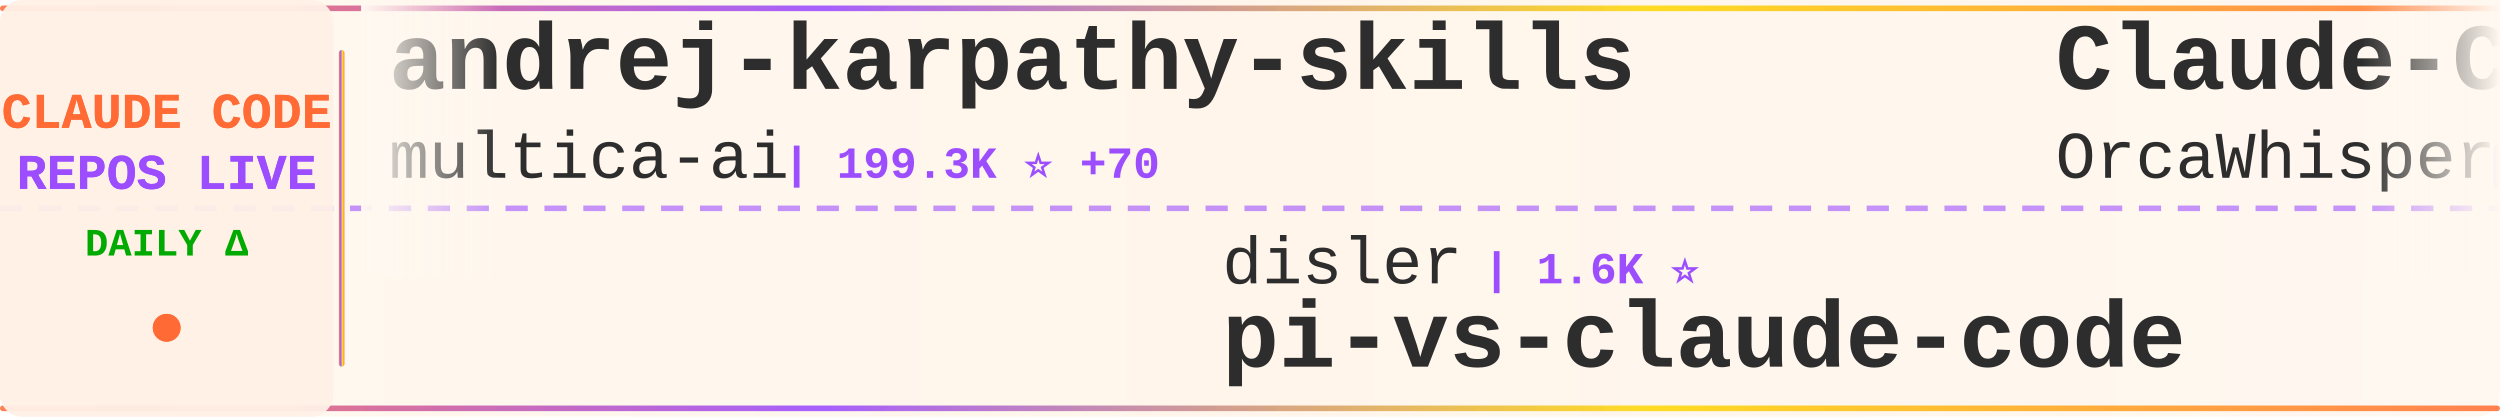
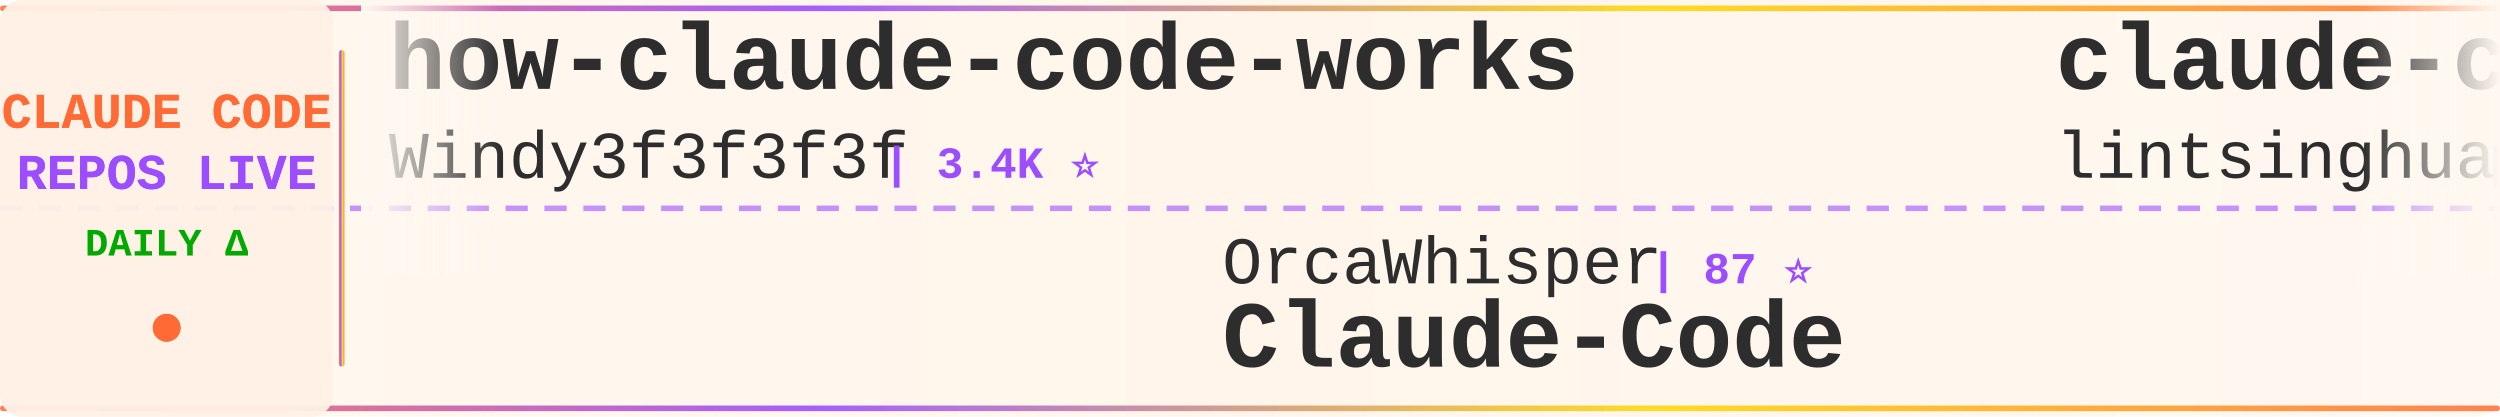
<svg xmlns="http://www.w3.org/2000/svg" width="900" height="150">
  <defs>
    <linearGradient id="tickerBg" x1="0%" y1="0%" x2="100%" y2="0%">
      <stop offset="0%" style="stop-color:#fff8f0;stop-opacity:0.98" />
      <stop offset="50%" style="stop-color:#fff5eb;stop-opacity:1" />
      <stop offset="100%" style="stop-color:#fff8f0;stop-opacity:0.98" />
    </linearGradient>
    <linearGradient id="borderGrad" x1="0%" y1="0%" x2="100%" y2="0%">
      <stop offset="0%" style="stop-color:#FF6B35;stop-opacity:0.85">
        <animate attributeName="stop-opacity" values="0.85;1;0.85" dur="2s" repeatCount="indefinite" />
      </stop>
      <stop offset="33%" style="stop-color:#9C4EFF;stop-opacity:0.9">
        <animate attributeName="stop-opacity" values="0.9;1;0.9" dur="2.2s" repeatCount="indefinite" />
      </stop>
      <stop offset="66%" style="stop-color:#FFD700;stop-opacity:0.85">
        <animate attributeName="stop-opacity" values="0.85;1;0.85" dur="1.8s" repeatCount="indefinite" />
      </stop>
      <stop offset="100%" style="stop-color:#FF6B35;stop-opacity:0.85">
        <animate attributeName="stop-opacity" values="0.85;1;0.85" dur="2s" repeatCount="indefinite" />
      </stop>
    </linearGradient>
    <filter id="textGlow">
      <feGaussianBlur stdDeviation="0.15" result="coloredBlur" />
      <feMerge>
        <feMergeNode in="coloredBlur" />
        <feMergeNode in="SourceGraphic" />
      </feMerge>
    </filter>
    <filter id="metricGlow">
      <feGaussianBlur stdDeviation="0.2" result="coloredBlur" />
      <feMerge>
        <feMergeNode in="coloredBlur" />
        <feMergeNode in="SourceGraphic" />
      </feMerge>
    </filter>
    <linearGradient id="leftFade" x1="0%" y1="0%" x2="100%" y2="0%">
      <stop offset="0%" style="stop-color:#fff8f0;stop-opacity:1" />
      <stop offset="100%" style="stop-color:#fff8f0;stop-opacity:0" />
    </linearGradient>
    <linearGradient id="rightFade" x1="0%" y1="0%" x2="100%" y2="0%">
      <stop offset="0%" style="stop-color:#fff8f0;stop-opacity:0" />
      <stop offset="100%" style="stop-color:#fff8f0;stop-opacity:1" />
    </linearGradient>
  </defs>
  <rect width="900" height="150" fill="url(#tickerBg)" rx="8" />
  <rect x="0" y="2" width="900" height="2" fill="url(#borderGrad)" rx="1" />
  <rect x="0" y="146" width="900" height="2" fill="url(#borderGrad)" rx="1" />
  <line x1="0" y1="75" x2="900" y2="75" stroke="#9C4EFF" stroke-width="2" stroke-dasharray="8 6" opacity="0.6" />
  <rect x="0" y="0" width="120" height="150" fill="#fff0e6" opacity="0.95" rx="8" />
  <text x="60" y="46" font-family="'Courier New', monospace" font-size="18" font-weight="bold" fill="#FF6B35" text-anchor="middle" filter="url(#textGlow)">
    CLAUDE CODE
  </text>
  <text x="60" y="68" font-family="'Courier New', monospace" font-size="18" font-weight="bold" fill="#9C4EFF" text-anchor="middle" filter="url(#textGlow)">
    REPOS LIVE
  </text>
  <text x="60" y="92" font-family="'Courier New', monospace" font-size="14" font-weight="bold" fill="#00aa00" text-anchor="middle">
    DAILY Δ
  </text>
  <circle cx="60" cy="118" r="5" fill="#FF6B35" filter="url(#metricGlow)">
    <animate attributeName="r" values="4;6;4" dur="1.5s" repeatCount="indefinite" />
    <animate attributeName="opacity" values="0.6;1;0.6" dur="1.5s" repeatCount="indefinite" />
  </circle>
  <rect x="122" y="18" width="2" height="114" fill="url(#borderGrad)" rx="1" />
  <clipPath id="tickerClip">
    <rect x="130" y="0" width="770" height="150" />
  </clipPath>
  <g clip-path="url(#tickerClip)">
    <g id="tickerItems">
      <animateTransform attributeName="transform" attributeType="XML" type="translate" from="0 0" to="-3000 0" dur="54s" repeatCount="indefinite" />
      <g transform="translate(0, 0)">
-         <text x="140" y="32" font-family="'Courier New', monospace" font-size="34" font-weight="bold" fill="#2d2d2d">andrej-karpathy-skills</text>
-         <text x="140" y="64" font-family="'Courier New', monospace" font-size="24" font-weight="normal" fill="#2d2d2d" opacity="1.0">multica-ai</text>
-         <text x="282" y="64" font-family="'Courier New', monospace" font-size="16" font-weight="bold" fill="#9C4EFF"> | 199.3K ⭐ +70</text>
+         <text x="140" y="32" font-family="'Courier New', monospace" font-size="34" font-weight="bold" fill="#2d2d2d">how-claude-code-works</text>
+         <text x="140" y="64" font-family="'Courier New', monospace" font-size="24" font-weight="normal" fill="#2d2d2d" opacity="1.0">Windy3f3f3f3f</text>
+         <text x="318" y="64" font-family="'Courier New', monospace" font-size="16" font-weight="bold" fill="#9C4EFF"> | 3.4K ⭐</text>
      </g>
      <g transform="translate(300, 0)">
-         <text x="140" y="102" font-family="'Courier New', monospace" font-size="24" font-weight="normal" fill="#2d2d2d" opacity="1.0">disler</text>
-         <text x="234" y="102" font-family="'Courier New', monospace" font-size="16" font-weight="bold" fill="#9C4EFF"> | 1.6K ⭐</text>
-         <text x="140" y="132" font-family="'Courier New', monospace" font-size="34" font-weight="bold" fill="#2d2d2d">pi-vs-claude-code</text>
+         <text x="140" y="102" font-family="'Courier New', monospace" font-size="24" font-weight="normal" fill="#2d2d2d" opacity="1.0">OrcaWhisper</text>
+         <text x="294" y="102" font-family="'Courier New', monospace" font-size="16" font-weight="bold" fill="#9C4EFF"> | 87 ⭐</text>
+         <text x="140" y="132" font-family="'Courier New', monospace" font-size="34" font-weight="bold" fill="#2d2d2d">Claude-Code</text>
      </g>
      <g transform="translate(600, 0)">
-         <text x="140" y="32" font-family="'Courier New', monospace" font-size="34" font-weight="bold" fill="#2d2d2d">Claude-Code</text>
-         <text x="140" y="64" font-family="'Courier New', monospace" font-size="24" font-weight="normal" fill="#2d2d2d" opacity="1.0">OrcaWhisper</text>
-         <text x="294" y="64" font-family="'Courier New', monospace" font-size="16" font-weight="bold" fill="#9C4EFF"> | 87 ⭐</text>
+         <text x="140" y="32" font-family="'Courier New', monospace" font-size="34" font-weight="bold" fill="#2d2d2d">claude-code-book</text>
+         <text x="140" y="64" font-family="'Courier New', monospace" font-size="24" font-weight="normal" fill="#2d2d2d" opacity="1.0">lintsinghua</text>
+         <text x="294" y="64" font-family="'Courier New', monospace" font-size="16" font-weight="bold" fill="#9C4EFF"> | 4.0K ⭐ +1</text>
      </g>
      <g transform="translate(900, 0)">
-         <text x="140" y="102" font-family="'Courier New', monospace" font-size="24" font-weight="normal" fill="#2d2d2d" opacity="1.0">musistudio</text>
-         <text x="282" y="102" font-family="'Courier New', monospace" font-size="16" font-weight="bold" fill="#9C4EFF"> | 36.4K ⭐ +7</text>
-         <text x="140" y="132" font-family="'Courier New', monospace" font-size="34" font-weight="bold" fill="#2d2d2d">claude-code-router</text>
+         <text x="140" y="102" font-family="'Courier New', monospace" font-size="24" font-weight="normal" fill="#2d2d2d" opacity="1.0">oboard</text>
+         <text x="234" y="102" font-family="'Courier New', monospace" font-size="16" font-weight="bold" fill="#9C4EFF"> | 3.3K ⭐</text>
+         <text x="140" y="132" font-family="'Courier New', monospace" font-size="34" font-weight="bold" fill="#2d2d2d">claude-code-rev</text>
      </g>
      <g transform="translate(1200, 0)">
-         <text x="140" y="32" font-family="'Courier New', monospace" font-size="34" font-weight="bold" fill="#2d2d2d">arcads-claude-code</text>
-         <text x="140" y="64" font-family="'Courier New', monospace" font-size="24" font-weight="normal" fill="#2d2d2d" opacity="1.0">krusemediallc</text>
-         <text x="318" y="64" font-family="'Courier New', monospace" font-size="16" font-weight="bold" fill="#9C4EFF"> | 1.1K ⭐</text>
+         <text x="140" y="32" font-family="'Courier New', monospace" font-size="34" font-weight="bold" fill="#2d2d2d">claude-code-rust</text>
+         <text x="140" y="64" font-family="'Courier New', monospace" font-size="24" font-weight="normal" fill="#2d2d2d" opacity="1.0">lorryjovens-hub</text>
+         <text x="342" y="64" font-family="'Courier New', monospace" font-size="16" font-weight="bold" fill="#9C4EFF"> | 1.7K ⭐</text>
      </g>
      <g transform="translate(1500, 0)">
-         <text x="140" y="102" font-family="'Courier New', monospace" font-size="24" font-weight="normal" fill="#2d2d2d" opacity="1.0">Cranot</text>
-         <text x="234" y="102" font-family="'Courier New', monospace" font-size="16" font-weight="bold" fill="#9C4EFF"> | 2.9K ⭐</text>
-         <text x="140" y="132" font-family="'Courier New', monospace" font-size="34" font-weight="bold" fill="#2d2d2d">claude-code-guide</text>
+         <text x="140" y="102" font-family="'Courier New', monospace" font-size="24" font-weight="normal" fill="#2d2d2d" opacity="1.0">hangsman</text>
+         <text x="258" y="102" font-family="'Courier New', monospace" font-size="16" font-weight="bold" fill="#9C4EFF"> | 790 ⭐</text>
+         <text x="140" y="132" font-family="'Courier New', monospace" font-size="34" font-weight="bold" fill="#2d2d2d">claude-code-source</text>
      </g>
      <g transform="translate(1800, 0)">
-         <text x="140" y="32" font-family="'Courier New', monospace" font-size="34" font-weight="bold" fill="#2d2d2d">claude-code-workflows</text>
-         <text x="140" y="64" font-family="'Courier New', monospace" font-size="24" font-weight="normal" fill="#2d2d2d" opacity="1.0">OneRedOak</text>
-         <text x="270" y="64" font-family="'Courier New', monospace" font-size="16" font-weight="bold" fill="#9C4EFF"> | 3.9K ⭐</text>
+         <text x="140" y="32" font-family="'Courier New', monospace" font-size="34" font-weight="bold" fill="#2d2d2d">claude-code-tudou</text>
+         <text x="140" y="64" font-family="'Courier New', monospace" font-size="24" font-weight="normal" fill="#2d2d2d" opacity="1.0">AICoderTudou</text>
+         <text x="306" y="64" font-family="'Courier New', monospace" font-size="16" font-weight="bold" fill="#9C4EFF"> | 497 ⭐</text>
      </g>
      <g transform="translate(2100, 0)">
-         <text x="140" y="102" font-family="'Courier New', monospace" font-size="24" font-weight="normal" fill="#2d2d2d" opacity="1.0">JrCx7scC</text>
-         <text x="258" y="102" font-family="'Courier New', monospace" font-size="16" font-weight="bold" fill="#9C4EFF"> | 372 ⭐ +1</text>
-         <text x="140" y="132" font-family="'Courier New', monospace" font-size="34" font-weight="bold" fill="#2d2d2d">claude-code-source</text>
+         <text x="140" y="102" font-family="'Courier New', monospace" font-size="24" font-weight="normal" fill="#2d2d2d" opacity="1.0">pedrohcgs</text>
+         <text x="270" y="102" font-family="'Courier New', monospace" font-size="16" font-weight="bold" fill="#9C4EFF"> | 1.4K ⭐</text>
+         <text x="140" y="132" font-family="'Courier New', monospace" font-size="34" font-weight="bold" fill="#2d2d2d">claude-code-my-workflow</text>
      </g>
      <g transform="translate(2400, 0)">
-         <text x="140" y="32" font-family="'Courier New', monospace" font-size="34" font-weight="bold" fill="#2d2d2d">Claude-Code</text>
-         <text x="140" y="64" font-family="'Courier New', monospace" font-size="24" font-weight="normal" fill="#2d2d2d" opacity="1.0">KPR111</text>
-         <text x="234" y="64" font-family="'Courier New', monospace" font-size="16" font-weight="bold" fill="#9C4EFF"> | 18 ⭐</text>
+         <text x="140" y="32" font-family="'Courier New', monospace" font-size="34" font-weight="bold" fill="#2d2d2d">claude-coder</text>
+         <text x="140" y="64" font-family="'Courier New', monospace" font-size="24" font-weight="normal" fill="#2d2d2d" opacity="1.0">kodu-ai</text>
+         <text x="246" y="64" font-family="'Courier New', monospace" font-size="16" font-weight="bold" fill="#9C4EFF"> | 5.2K ⭐</text>
      </g>
      <g transform="translate(2700, 0)">
-         <text x="140" y="102" font-family="'Courier New', monospace" font-size="24" font-weight="normal" fill="#2d2d2d" opacity="1.0">jeremylongshore</text>
-         <text x="342" y="102" font-family="'Courier New', monospace" font-size="16" font-weight="bold" fill="#9C4EFF"> | 2.6K ⭐</text>
-         <text x="140" y="132" font-family="'Courier New', monospace" font-size="34" font-weight="bold" fill="#2d2d2d">claude-code-plugins-plus...</text>
+         <text x="140" y="102" font-family="'Courier New', monospace" font-size="24" font-weight="normal" fill="#2d2d2d" opacity="1.0">ding113</text>
+         <text x="246" y="102" font-family="'Courier New', monospace" font-size="16" font-weight="bold" fill="#9C4EFF"> | 3.3K ⭐</text>
+         <text x="140" y="132" font-family="'Courier New', monospace" font-size="34" font-weight="bold" fill="#2d2d2d">claude-code-hub</text>
      </g>
      <g transform="translate(3000, 0)">
-         <text x="140" y="32" font-family="'Courier New', monospace" font-size="34" font-weight="bold" fill="#2d2d2d">andrej-karpathy-skills</text>
-         <text x="140" y="64" font-family="'Courier New', monospace" font-size="24" font-weight="normal" fill="#2d2d2d" opacity="1.0">multica-ai</text>
-         <text x="282" y="64" font-family="'Courier New', monospace" font-size="16" font-weight="bold" fill="#9C4EFF"> | 199.3K ⭐ +70</text>
+         <text x="140" y="32" font-family="'Courier New', monospace" font-size="34" font-weight="bold" fill="#2d2d2d">how-claude-code-works</text>
+         <text x="140" y="64" font-family="'Courier New', monospace" font-size="24" font-weight="normal" fill="#2d2d2d" opacity="1.0">Windy3f3f3f3f</text>
+         <text x="318" y="64" font-family="'Courier New', monospace" font-size="16" font-weight="bold" fill="#9C4EFF"> | 3.4K ⭐</text>
      </g>
      <g transform="translate(3300, 0)">
-         <text x="140" y="102" font-family="'Courier New', monospace" font-size="24" font-weight="normal" fill="#2d2d2d" opacity="1.0">disler</text>
-         <text x="234" y="102" font-family="'Courier New', monospace" font-size="16" font-weight="bold" fill="#9C4EFF"> | 1.6K ⭐</text>
-         <text x="140" y="132" font-family="'Courier New', monospace" font-size="34" font-weight="bold" fill="#2d2d2d">pi-vs-claude-code</text>
+         <text x="140" y="102" font-family="'Courier New', monospace" font-size="24" font-weight="normal" fill="#2d2d2d" opacity="1.0">OrcaWhisper</text>
+         <text x="294" y="102" font-family="'Courier New', monospace" font-size="16" font-weight="bold" fill="#9C4EFF"> | 87 ⭐</text>
+         <text x="140" y="132" font-family="'Courier New', monospace" font-size="34" font-weight="bold" fill="#2d2d2d">Claude-Code</text>
      </g>
      <g transform="translate(3600, 0)">
-         <text x="140" y="32" font-family="'Courier New', monospace" font-size="34" font-weight="bold" fill="#2d2d2d">Claude-Code</text>
-         <text x="140" y="64" font-family="'Courier New', monospace" font-size="24" font-weight="normal" fill="#2d2d2d" opacity="1.0">OrcaWhisper</text>
-         <text x="294" y="64" font-family="'Courier New', monospace" font-size="16" font-weight="bold" fill="#9C4EFF"> | 87 ⭐</text>
+         <text x="140" y="32" font-family="'Courier New', monospace" font-size="34" font-weight="bold" fill="#2d2d2d">claude-code-book</text>
+         <text x="140" y="64" font-family="'Courier New', monospace" font-size="24" font-weight="normal" fill="#2d2d2d" opacity="1.0">lintsinghua</text>
+         <text x="294" y="64" font-family="'Courier New', monospace" font-size="16" font-weight="bold" fill="#9C4EFF"> | 4.0K ⭐ +1</text>
      </g>
      <g transform="translate(3900, 0)">
-         <text x="140" y="102" font-family="'Courier New', monospace" font-size="24" font-weight="normal" fill="#2d2d2d" opacity="1.0">musistudio</text>
-         <text x="282" y="102" font-family="'Courier New', monospace" font-size="16" font-weight="bold" fill="#9C4EFF"> | 36.4K ⭐ +7</text>
-         <text x="140" y="132" font-family="'Courier New', monospace" font-size="34" font-weight="bold" fill="#2d2d2d">claude-code-router</text>
+         <text x="140" y="102" font-family="'Courier New', monospace" font-size="24" font-weight="normal" fill="#2d2d2d" opacity="1.0">oboard</text>
+         <text x="234" y="102" font-family="'Courier New', monospace" font-size="16" font-weight="bold" fill="#9C4EFF"> | 3.3K ⭐</text>
+         <text x="140" y="132" font-family="'Courier New', monospace" font-size="34" font-weight="bold" fill="#2d2d2d">claude-code-rev</text>
      </g>
    </g>
  </g>
  <rect x="130" y="0" width="50" height="100" fill="url(#leftFade)" />
  <rect x="850" y="0" width="50" height="100" fill="url(#rightFade)" />
</svg>
